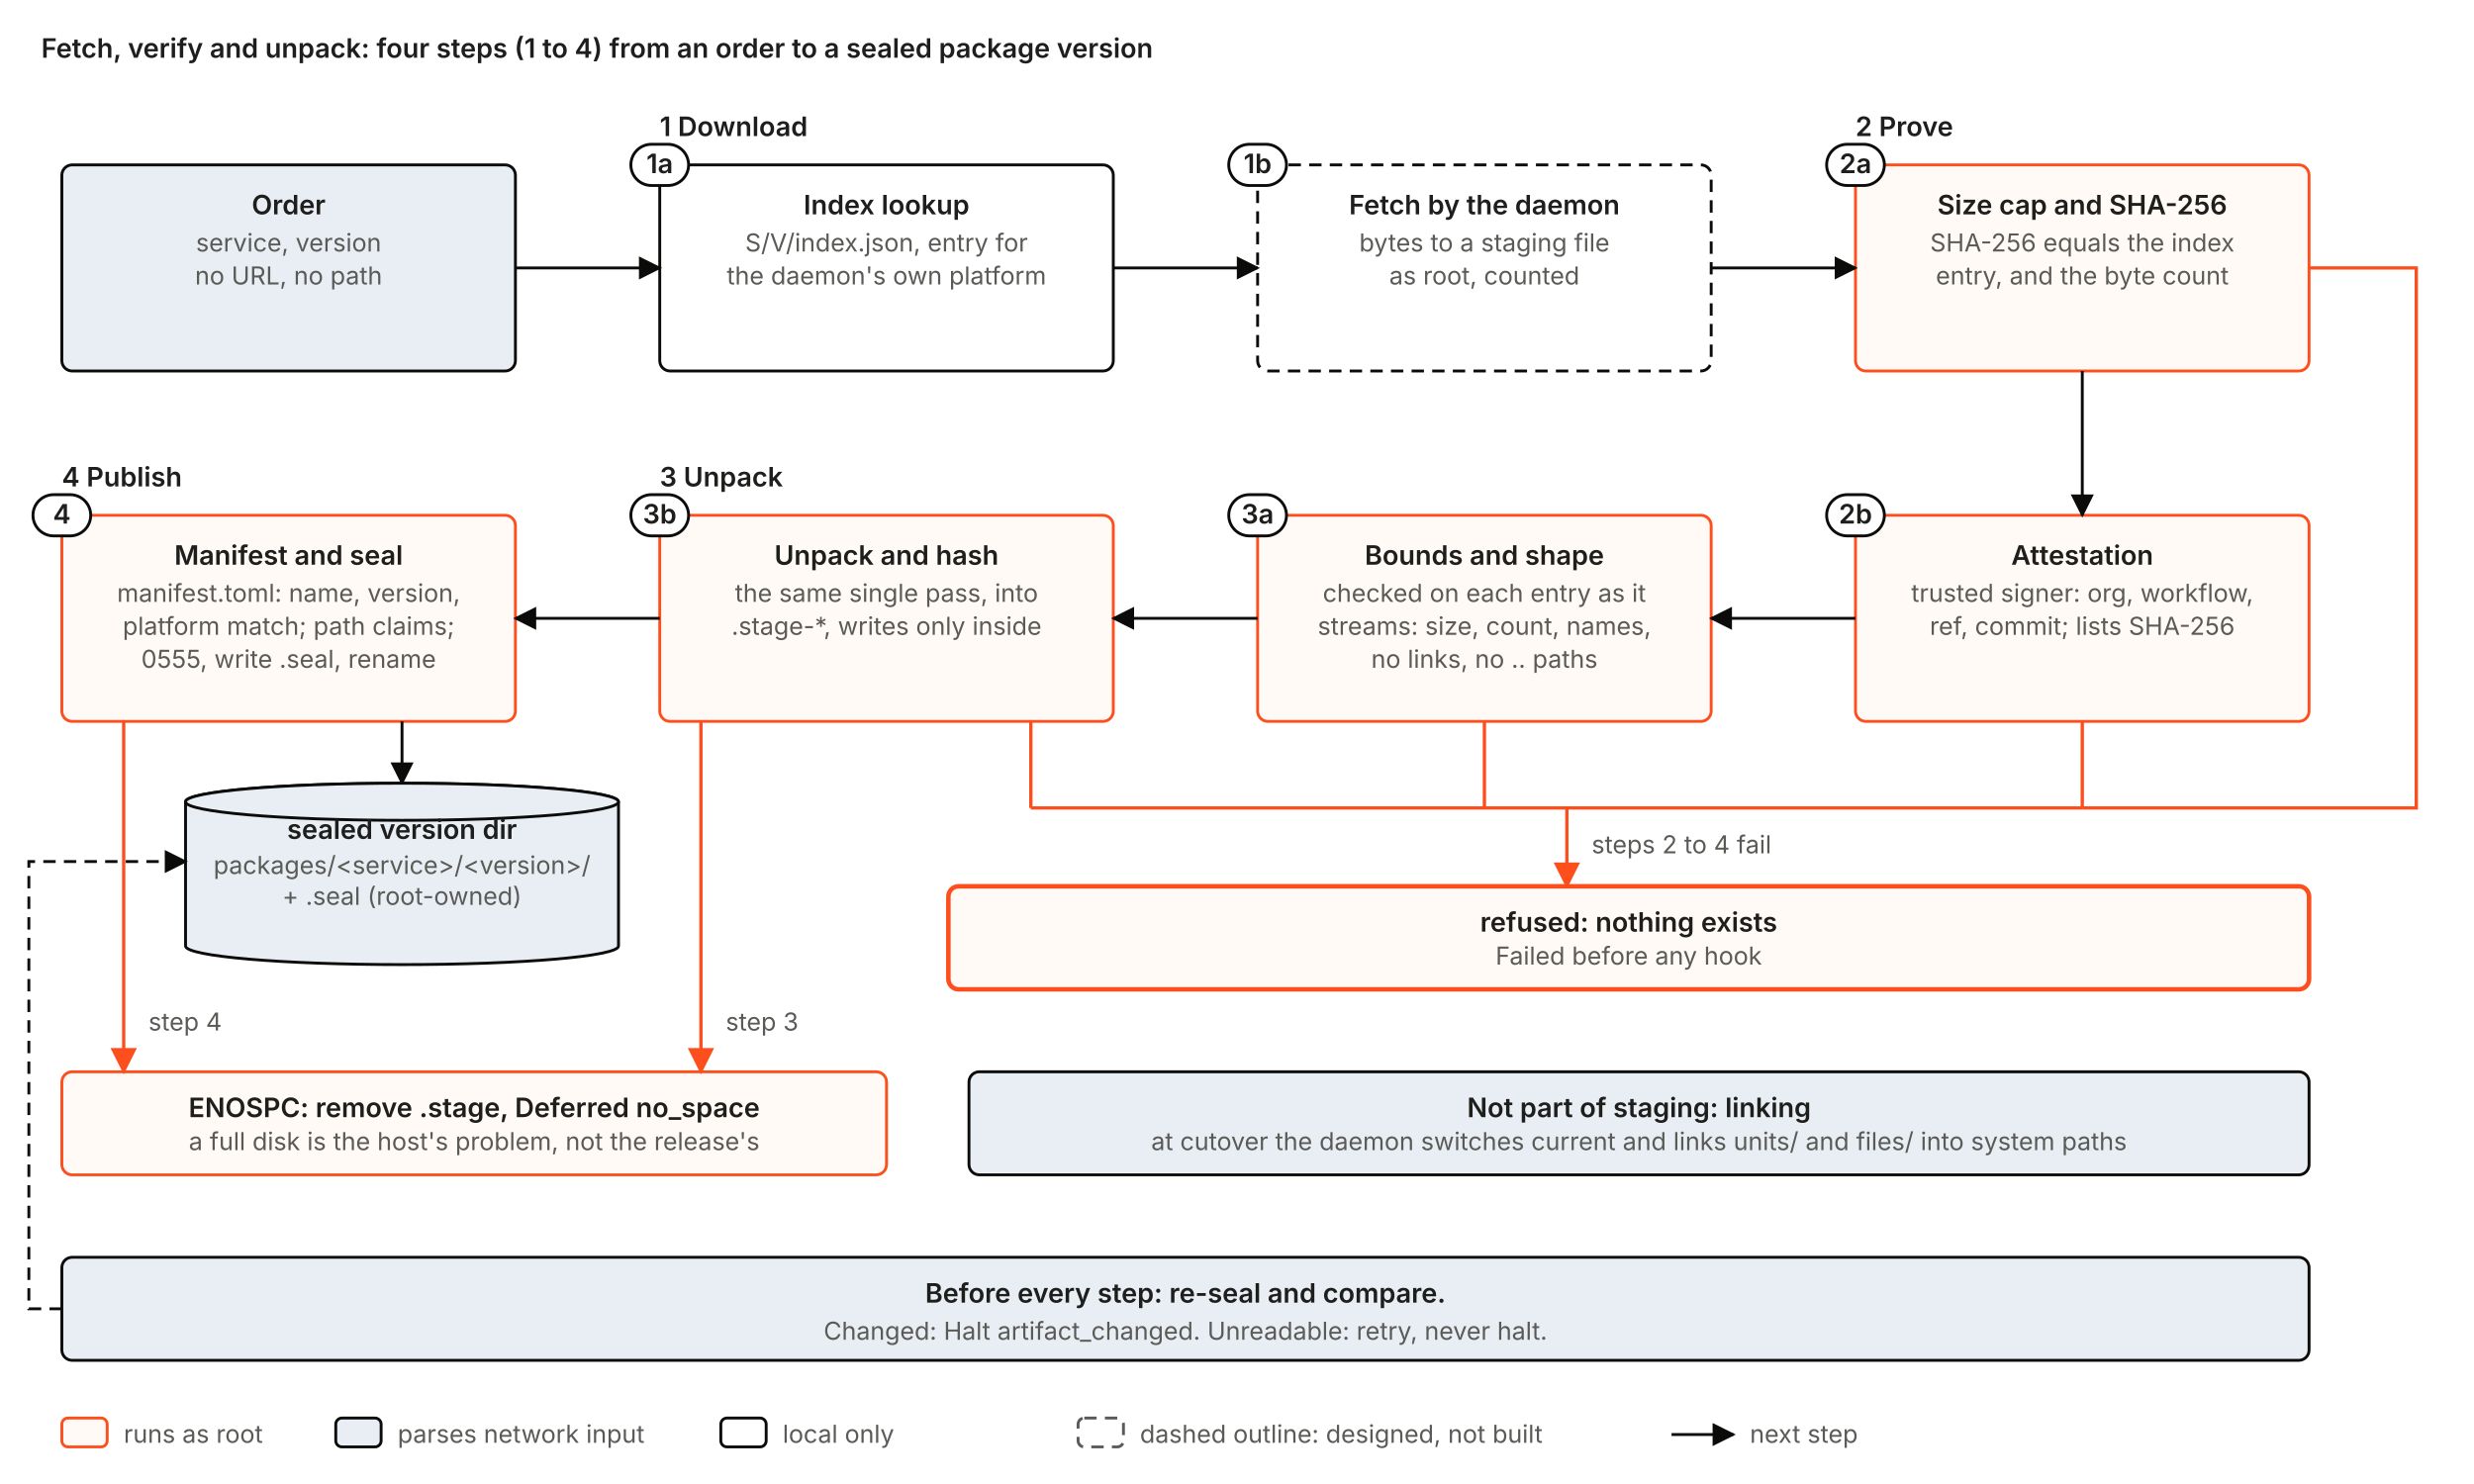
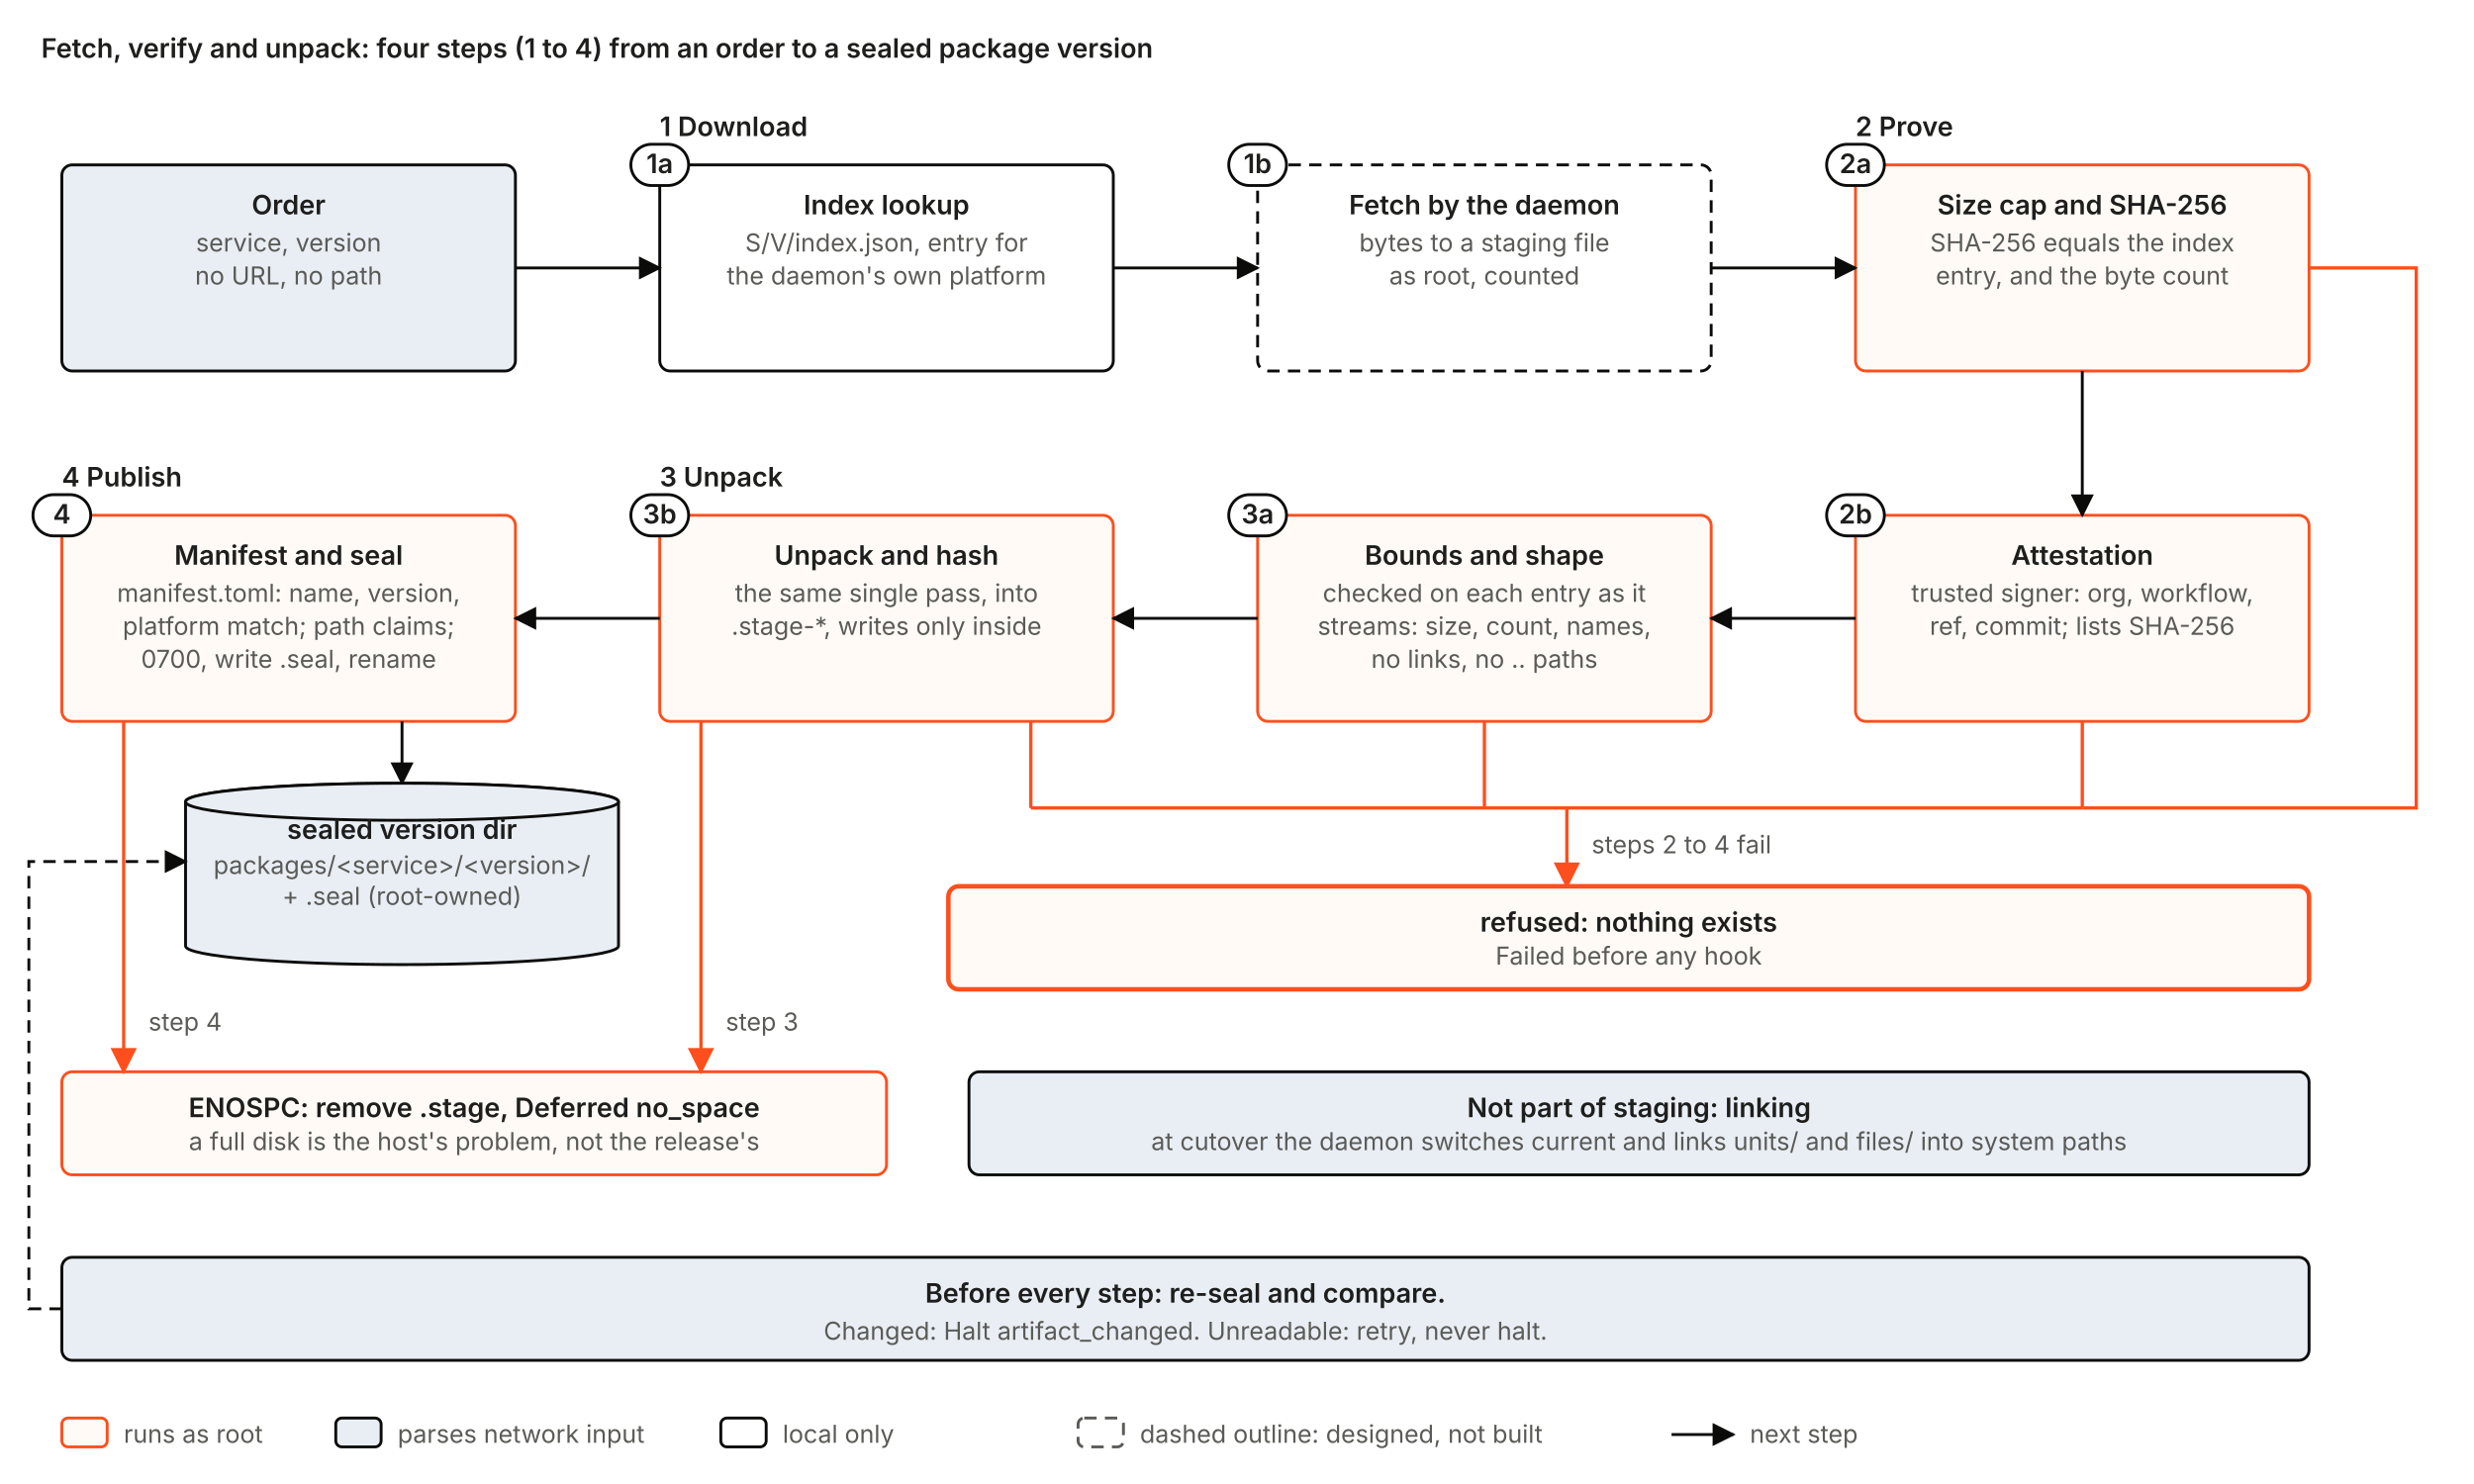
<svg xmlns="http://www.w3.org/2000/svg" viewBox="0 0 1200 720" width="1200" height="720" role="img" aria-label="Package fetch, verify and unpack: order with service and version only, release index lookup for the daemon's platform, download, size and digest check against the index entry and attestation, bounds and shape checks while unpacking in one pass, manifest read, seal and rename into the version directory, with what is root-written at each step.">
  <defs>
    <marker id="release-fetch-verify-stage-ak" viewBox="0 0 10 10" refX="9" refY="5" markerWidth="8" markerHeight="8" orient="auto-start-reverse">
      <path d="M0,0 L10,5 L0,10 z" fill="#0B0B0A" />
    </marker>
    <marker id="release-fetch-verify-stage-ao" viewBox="0 0 10 10" refX="9" refY="5" markerWidth="8" markerHeight="8" orient="auto-start-reverse">
      <path d="M0,0 L10,5 L0,10 z" fill="#FD4F1D" />
    </marker>
  </defs>
  <style>
.box{fill:#FFFFFF;stroke:#0B0B0A;stroke-width:1.4}
.box-b{fill:#E8EEF4;stroke:#0B0B0A;stroke-width:1.4}
.box-o{fill:#FFFAF5;stroke:#FD4F1D;stroke-width:1.4}
.box-t{fill:none;stroke:#FD4F1D;stroke-width:2}
.box-p{fill:none;stroke:#5A5A57;stroke-width:1.4;stroke-dasharray:6 4}
.dash{stroke-dasharray:6 4}
.tb{stroke:#FD4F1D;fill:none;stroke-width:2.2;stroke-dasharray:8 5}
.ln{stroke:#0B0B0A;fill:none;stroke-width:1.4}
.ln-d{stroke:#0B0B0A;fill:none;stroke-width:1.4;stroke-dasharray:6 4}
.ln-o{stroke:#FD4F1D;fill:none;stroke-width:1.6}
.ln-od{stroke:#FD4F1D;fill:none;stroke-width:1.6;stroke-dasharray:6 4}
.life{stroke:#5A5A57;stroke-width:1;stroke-dasharray:2 4}
text{fill:#1E1E1D;font-family:system-ui,-apple-system,'Segoe UI',sans-serif;font-size:13px}
.b{font-weight:600}
.t-m{fill:#5A5A57;font-size:12px}
.lbl{paint-order:stroke;stroke:#FFFFFF;stroke-width:4px;stroke-linejoin:round}
</style>
  <rect x="0" y="0" width="1200" height="720" fill="#FFFFFF" />
  <text x="20" y="28" class="b" font-size="16" text-anchor="start">Fetch, verify and unpack: four steps (1 to 4) from an order to a sealed package version</text>
  <rect x="30" y="80" width="220" height="100" rx="5" class="box-b" />
  <text x="140" y="104" class="b" text-anchor="middle">Order</text>
  <text x="140" y="122" class="t-m" text-anchor="middle">service, version</text>
  <text x="140" y="138" class="t-m" text-anchor="middle">no URL, no path</text>
  <rect x="320" y="80" width="220" height="100" rx="5" class="box" />
  <text x="430" y="104" class="b" text-anchor="middle">Index lookup</text>
  <text x="430" y="122" class="t-m" text-anchor="middle">S/V/index.json, entry for</text>
  <text x="430" y="138" class="t-m" text-anchor="middle">the daemon's own platform</text>
  <rect x="306" y="70" width="28" height="20" rx="10" fill="#FFFFFF" stroke="#0B0B0A" stroke-width="1.4" />
  <text x="320" y="84" class="b" font-size="11" text-anchor="middle">1a</text>
  <rect x="610" y="80" width="220" height="100" rx="5" class="box dash" />
  <text x="720" y="104" class="b" text-anchor="middle">Fetch by the daemon</text>
  <text x="720" y="122" class="t-m" text-anchor="middle">bytes to a staging file</text>
  <text x="720" y="138" class="t-m" text-anchor="middle">as root, counted</text>
  <rect x="596" y="70" width="28" height="20" rx="10" fill="#FFFFFF" stroke="#0B0B0A" stroke-width="1.4" />
  <text x="610" y="84" class="b" font-size="11" text-anchor="middle">1b</text>
  <rect x="900" y="80" width="220" height="100" rx="5" class="box-o" />
  <text x="1010" y="104" class="b" text-anchor="middle">Size cap and SHA-256</text>
  <text x="1010" y="122" class="t-m" text-anchor="middle">SHA-256 equals the index</text>
  <text x="1010" y="138" class="t-m" text-anchor="middle">entry, and the byte count</text>
  <rect x="886" y="70" width="28" height="20" rx="10" fill="#FFFFFF" stroke="#0B0B0A" stroke-width="1.4" />
  <text x="900" y="84" class="b" font-size="11" text-anchor="middle">2a</text>
  <rect x="900" y="250" width="220" height="100" rx="5" class="box-o" />
  <text x="1010" y="274" class="b" text-anchor="middle">Attestation</text>
  <text x="1010" y="292" class="t-m" text-anchor="middle">trusted signer: org, workflow,</text>
  <text x="1010" y="308" class="t-m" text-anchor="middle">ref, commit; lists SHA-256</text>
  <rect x="886" y="240" width="28" height="20" rx="10" fill="#FFFFFF" stroke="#0B0B0A" stroke-width="1.4" />
  <text x="900" y="254" class="b" font-size="11" text-anchor="middle">2b</text>
  <rect x="610" y="250" width="220" height="100" rx="5" class="box-o" />
  <text x="720" y="274" class="b" text-anchor="middle">Bounds and shape</text>
  <text x="720" y="292" class="t-m" text-anchor="middle">checked on each entry as it</text>
  <text x="720" y="308" class="t-m" text-anchor="middle">streams: size, count, names,</text>
  <text x="720" y="324" class="t-m" text-anchor="middle">no links, no .. paths</text>
  <rect x="596" y="240" width="28" height="20" rx="10" fill="#FFFFFF" stroke="#0B0B0A" stroke-width="1.4" />
  <text x="610" y="254" class="b" font-size="11" text-anchor="middle">3a</text>
  <rect x="320" y="250" width="220" height="100" rx="5" class="box-o" />
  <text x="430" y="274" class="b" text-anchor="middle">Unpack and hash</text>
  <text x="430" y="292" class="t-m" text-anchor="middle">the same single pass, into</text>
  <text x="430" y="308" class="t-m" text-anchor="middle">.stage-*, writes only inside</text>
  <rect x="306" y="240" width="28" height="20" rx="10" fill="#FFFFFF" stroke="#0B0B0A" stroke-width="1.4" />
  <text x="320" y="254" class="b" font-size="11" text-anchor="middle">3b</text>
  <rect x="30" y="250" width="220" height="100" rx="5" class="box-o" />
  <text x="140" y="274" class="b" text-anchor="middle">Manifest and seal</text>
  <text x="140" y="292" class="t-m" text-anchor="middle">manifest.toml: name, version,</text>
  <text x="140" y="308" class="t-m" text-anchor="middle">platform match; path claims;</text>
-   <text x="140" y="324" class="t-m" text-anchor="middle">0555, write .seal, rename</text>
+   <text x="140" y="324" class="t-m" text-anchor="middle">0700, write .seal, rename</text>
  <rect x="16" y="240" width="28" height="20" rx="10" fill="#FFFFFF" stroke="#0B0B0A" stroke-width="1.4" />
  <text x="30" y="254" class="b" font-size="11" text-anchor="middle">4</text>
  <text x="320" y="66" class="b lbl" text-anchor="start">1 Download</text>
  <text x="900" y="66" class="b lbl" text-anchor="start">2 Prove</text>
  <text x="320" y="236" class="b lbl" text-anchor="start">3 Unpack</text>
  <text x="30" y="236" class="b lbl" text-anchor="start">4 Publish</text>
  <path d="M250,130 L320,130" class="ln" marker-end="url(#release-fetch-verify-stage-ak)" />
  <path d="M540,130 L610,130" class="ln" marker-end="url(#release-fetch-verify-stage-ak)" />
  <path d="M830,130 L900,130" class="ln" marker-end="url(#release-fetch-verify-stage-ak)" />
  <path d="M1010,180 L1010,250" class="ln" marker-end="url(#release-fetch-verify-stage-ak)" />
  <path d="M900,300 L830,300" class="ln" marker-end="url(#release-fetch-verify-stage-ak)" />
  <path d="M610,300 L540,300" class="ln" marker-end="url(#release-fetch-verify-stage-ak)" />
  <path d="M320,300 L250,300" class="ln" marker-end="url(#release-fetch-verify-stage-ak)" />
  <path d="M500,350 L500,392" class="ln-o" />
  <path d="M720,350 L720,392" class="ln-o" />
  <path d="M1010,350 L1010,392" class="ln-o" />
  <path d="M500,392 L1010,392" class="ln-o" />
  <path d="M1120,130 L1172,130 L1172,392 L1010,392" class="ln-o" />
  <path d="M760,392 L760,430" class="ln-o" marker-end="url(#release-fetch-verify-stage-ao)" />
  <rect x="460" y="430" width="660" height="50" rx="5" class="box-o" style="stroke-width:2.2" />
  <text x="790" y="452" class="b" text-anchor="middle">refused: nothing exists</text>
  <text x="790" y="468" class="t-m" text-anchor="middle">Failed before any hook</text>
  <text x="772" y="414" class="t-m lbl" text-anchor="start">steps 2 to 4 fail</text>
  <path d="M195,350 L195,380" class="ln" marker-end="url(#release-fetch-verify-stage-ak)" />
  <path d="M90,389 v70 a105,9 0 0 0 210,0 v-70 a105,9 0 0 0 -210,0 z" class="box-b" />
  <ellipse cx="195" cy="389" rx="105" ry="9" class="box-b" />
  <text x="195" y="407" class="b" text-anchor="middle">sealed version dir</text>
  <text x="195" y="424" class="t-m" text-anchor="middle">packages/&lt;service&gt;/&lt;version&gt;/</text>
  <text x="195" y="439" class="t-m" text-anchor="middle">+ .seal (root-owned)</text>
  <rect x="30" y="520" width="400" height="50" rx="5" class="box-o" />
  <text x="230" y="542" class="b" font-size="12" text-anchor="middle">ENOSPC: remove .stage, Deferred no_space</text>
  <text x="230" y="558" class="t-m" text-anchor="middle">a full disk is the host's problem, not the release's</text>
  <path d="M340,350 L340,520" class="ln-o" marker-end="url(#release-fetch-verify-stage-ao)" />
  <path d="M60,350 L60,520" class="ln-o" marker-end="url(#release-fetch-verify-stage-ao)" />
  <text x="352" y="500" class="t-m lbl" text-anchor="start">step 3</text>
  <text x="72" y="500" class="t-m lbl" text-anchor="start">step 4</text>
  <rect x="470" y="520" width="650" height="50" rx="5" class="box-b" />
  <text x="795" y="542" class="b" text-anchor="middle">Not part of staging: linking</text>
  <text x="795" y="558" class="t-m" text-anchor="middle">at cutover the daemon switches current and links units/ and files/ into system paths</text>
  <rect x="30" y="610" width="1090" height="50" rx="5" class="box-b" />
  <text x="575" y="632" class="b" text-anchor="middle">Before every step: re-seal and compare.</text>
  <text x="575" y="650" class="t-m" text-anchor="middle">Changed: Halt artifact_changed. Unreadable: retry, never halt.</text>
  <path d="M30,635 L14,635 L14,418 L90,418" class="ln-d" marker-end="url(#release-fetch-verify-stage-ak)" />
  <rect x="30" y="688" width="22" height="14" rx="3" class="box-o" />
  <text x="60" y="700" class="t-m" text-anchor="start">runs as root</text>
  <rect x="162.862" y="688" width="22" height="14" rx="3" class="box-b" />
  <text x="192.862" y="700" class="t-m" text-anchor="start">parses network input</text>
  <rect x="349.631" y="688" width="22" height="14" rx="3" class="box" />
  <text x="379.631" y="700" class="t-m" text-anchor="start">local only</text>
  <rect x="522.923" y="688" width="22" height="14" rx="3" class="box-p" />
  <text x="552.923" y="700" class="t-m" text-anchor="start">dashed outline: designed, not built</text>
  <path d="M810.769,696 L840.769,696" class="ln" marker-end="url(#release-fetch-verify-stage-ak)" />
  <text x="848.769" y="700" class="t-m" text-anchor="start">next step</text>
</svg>
